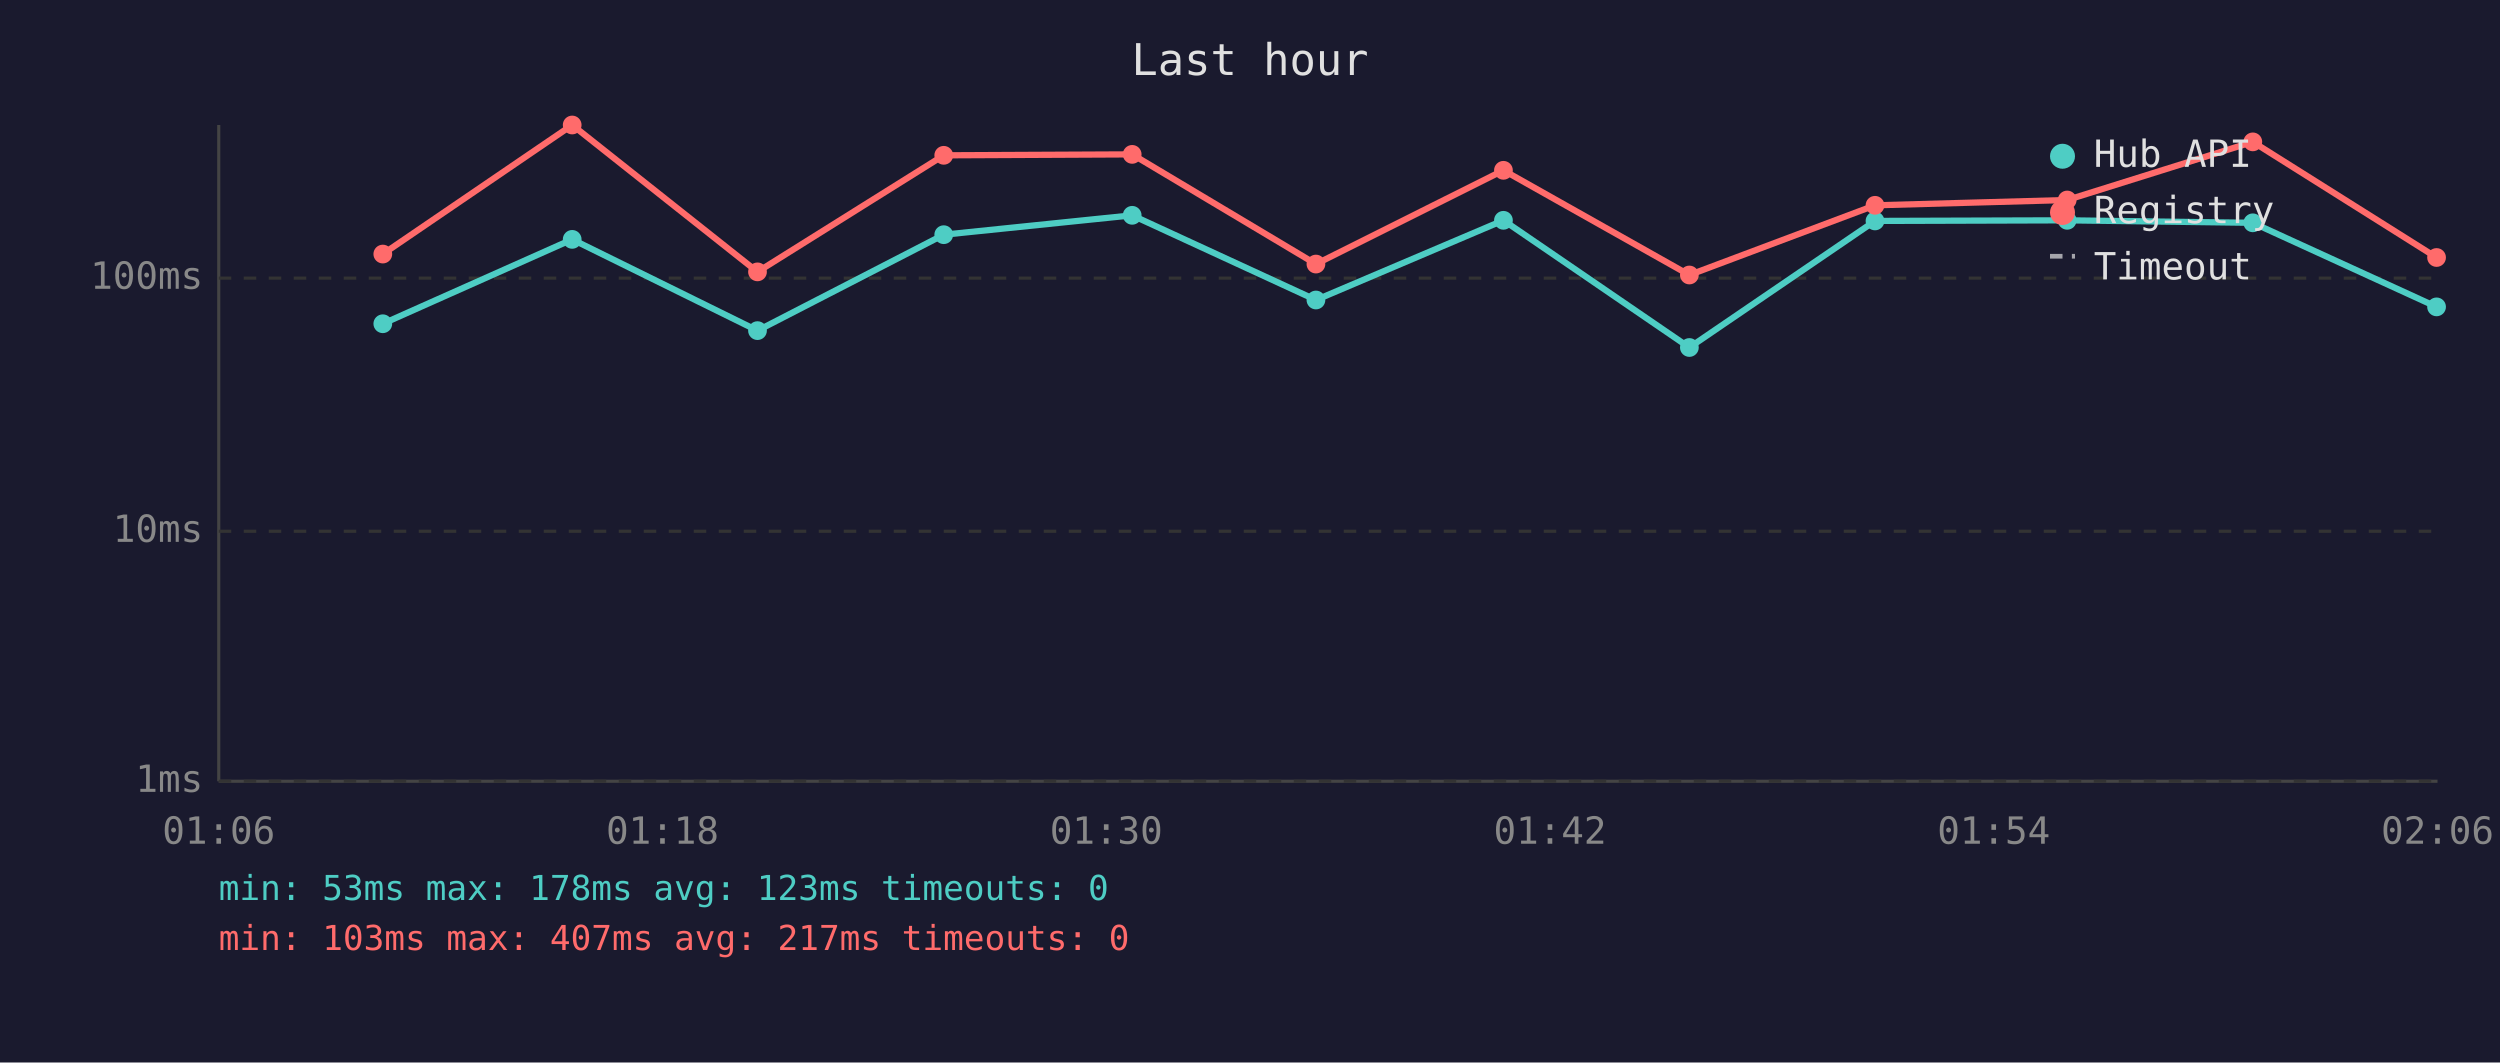
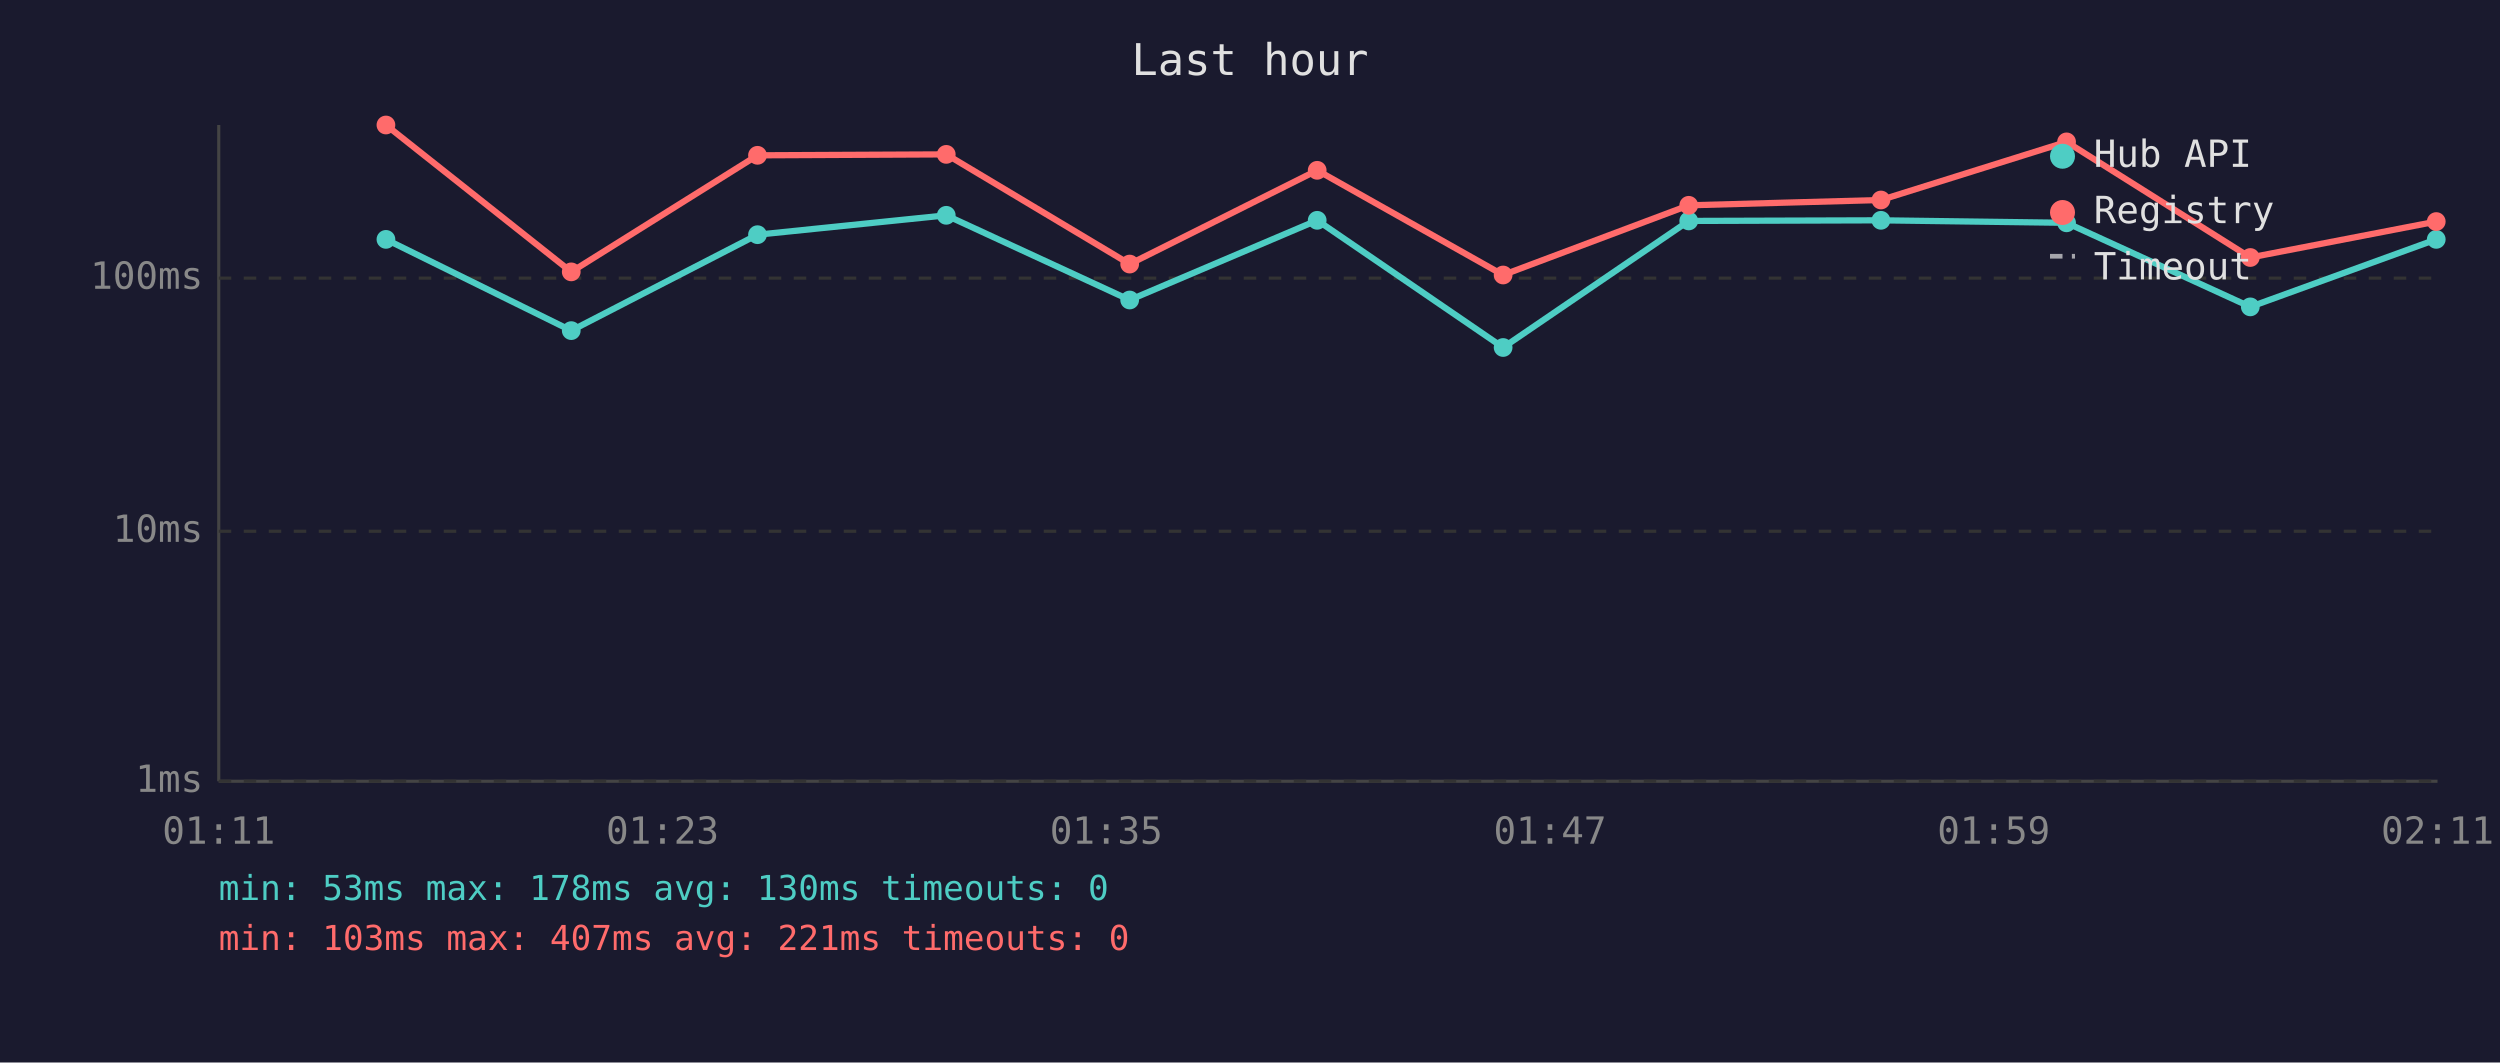
<svg xmlns="http://www.w3.org/2000/svg" viewBox="0 0 800 340" font-family="monospace" font-size="12">
  <rect width="800" height="340" fill="#1a1a2e" />
  <text x="400" y="24" fill="#e0e0e0" font-size="14" text-anchor="middle">Last hour</text>
  <line x1="70" y1="40" x2="70" y2="250" stroke="#444" stroke-width="1" />
  <line x1="70" y1="250" x2="780" y2="250" stroke="#444" stroke-width="1" />
  <line x1="70" y1="250" x2="780" y2="250" stroke="#333" stroke-width="1" stroke-dasharray="4" />
  <text x="65" y="250" fill="#888" text-anchor="end" dominant-baseline="middle">1ms</text>
  <line x1="70" y1="170" x2="780" y2="170" stroke="#333" stroke-width="1" stroke-dasharray="4" />
  <text x="65" y="170" fill="#888" text-anchor="end" dominant-baseline="middle">10ms</text>
  <line x1="70" y1="89" x2="780" y2="89" stroke="#333" stroke-width="1" stroke-dasharray="4" />
  <text x="65" y="89" fill="#888" text-anchor="end" dominant-baseline="middle">100ms</text>
-   <text x="70" y="270" fill="#888" text-anchor="middle">01:06</text>
-   <text x="212" y="270" fill="#888" text-anchor="middle">01:18</text>
-   <text x="354" y="270" fill="#888" text-anchor="middle">01:30</text>
-   <text x="496" y="270" fill="#888" text-anchor="middle">01:42</text>
-   <text x="638" y="270" fill="#888" text-anchor="middle">01:54</text>
-   <text x="780" y="270" fill="#888" text-anchor="middle">02:06</text>
-   <polyline points="122.5,103.6 183.1,76.6 242.4,105.8 302.0,75.1 362.3,68.9 421.1,96.0 481.1,70.5 540.6,111.2 600.0,70.7 661.5,70.5 720.9,71.3 779.7,98.2" fill="none" stroke="#4ecdc4" stroke-width="2" opacity="1" />
-   <circle cx="122.5" cy="103.6" r="3" fill="#4ecdc4" />
-   <circle cx="183.1" cy="76.6" r="3" fill="#4ecdc4" />
-   <circle cx="242.4" cy="105.8" r="3" fill="#4ecdc4" />
-   <circle cx="302.0" cy="75.1" r="3" fill="#4ecdc4" />
-   <circle cx="362.3" cy="68.9" r="3" fill="#4ecdc4" />
-   <circle cx="421.1" cy="96.0" r="3" fill="#4ecdc4" />
-   <circle cx="481.1" cy="70.5" r="3" fill="#4ecdc4" />
-   <circle cx="540.6" cy="111.2" r="3" fill="#4ecdc4" />
-   <circle cx="600.0" cy="70.7" r="3" fill="#4ecdc4" />
-   <circle cx="661.5" cy="70.5" r="3" fill="#4ecdc4" />
-   <circle cx="720.9" cy="71.3" r="3" fill="#4ecdc4" />
-   <circle cx="779.7" cy="98.2" r="3" fill="#4ecdc4" />
-   <polyline points="122.5,81.3 183.1,40.0 242.4,87.0 302.0,49.7 362.3,49.4 421.1,84.5 481.1,54.5 540.6,88.0 600.0,65.7 661.5,64.0 720.9,45.4 779.7,82.4" fill="none" stroke="#ff6b6b" stroke-width="2" opacity="1" />
-   <circle cx="122.5" cy="81.3" r="3" fill="#ff6b6b" />
-   <circle cx="183.1" cy="40.0" r="3" fill="#ff6b6b" />
-   <circle cx="242.4" cy="87.0" r="3" fill="#ff6b6b" />
-   <circle cx="302.0" cy="49.7" r="3" fill="#ff6b6b" />
-   <circle cx="362.3" cy="49.4" r="3" fill="#ff6b6b" />
-   <circle cx="421.1" cy="84.5" r="3" fill="#ff6b6b" />
-   <circle cx="481.1" cy="54.5" r="3" fill="#ff6b6b" />
-   <circle cx="540.6" cy="88.0" r="3" fill="#ff6b6b" />
-   <circle cx="600.0" cy="65.7" r="3" fill="#ff6b6b" />
-   <circle cx="661.5" cy="64.0" r="3" fill="#ff6b6b" />
-   <circle cx="720.9" cy="45.4" r="3" fill="#ff6b6b" />
-   <circle cx="779.7" cy="82.4" r="3" fill="#ff6b6b" />
+   <text x="70" y="270" fill="#888" text-anchor="middle">01:11</text>
+   <text x="212" y="270" fill="#888" text-anchor="middle">01:23</text>
+   <text x="354" y="270" fill="#888" text-anchor="middle">01:35</text>
+   <text x="496" y="270" fill="#888" text-anchor="middle">01:47</text>
+   <text x="638" y="270" fill="#888" text-anchor="middle">01:59</text>
+   <text x="780" y="270" fill="#888" text-anchor="middle">02:11</text>
+   <polyline points="123.5,76.6 182.8,105.8 242.4,75.1 302.8,68.9 361.5,96.0 421.5,70.5 481.0,111.2 540.4,70.7 601.9,70.5 661.3,71.3 720.1,98.2 779.6,76.6" fill="none" stroke="#4ecdc4" stroke-width="2" opacity="1" />
+   <circle cx="123.5" cy="76.6" r="3" fill="#4ecdc4" />
+   <circle cx="182.8" cy="105.8" r="3" fill="#4ecdc4" />
+   <circle cx="242.4" cy="75.1" r="3" fill="#4ecdc4" />
+   <circle cx="302.8" cy="68.9" r="3" fill="#4ecdc4" />
+   <circle cx="361.5" cy="96.0" r="3" fill="#4ecdc4" />
+   <circle cx="421.5" cy="70.5" r="3" fill="#4ecdc4" />
+   <circle cx="481.0" cy="111.2" r="3" fill="#4ecdc4" />
+   <circle cx="540.4" cy="70.7" r="3" fill="#4ecdc4" />
+   <circle cx="601.9" cy="70.5" r="3" fill="#4ecdc4" />
+   <circle cx="661.3" cy="71.3" r="3" fill="#4ecdc4" />
+   <circle cx="720.1" cy="98.2" r="3" fill="#4ecdc4" />
+   <circle cx="779.6" cy="76.6" r="3" fill="#4ecdc4" />
+   <polyline points="123.5,40.0 182.8,87.0 242.4,49.7 302.8,49.4 361.5,84.5 421.5,54.5 481.0,88.0 540.4,65.7 601.9,64.0 661.3,45.4 720.1,82.4 779.6,70.9" fill="none" stroke="#ff6b6b" stroke-width="2" opacity="1" />
+   <circle cx="123.5" cy="40.0" r="3" fill="#ff6b6b" />
+   <circle cx="182.8" cy="87.0" r="3" fill="#ff6b6b" />
+   <circle cx="242.4" cy="49.7" r="3" fill="#ff6b6b" />
+   <circle cx="302.8" cy="49.4" r="3" fill="#ff6b6b" />
+   <circle cx="361.5" cy="84.5" r="3" fill="#ff6b6b" />
+   <circle cx="421.5" cy="54.5" r="3" fill="#ff6b6b" />
+   <circle cx="481.0" cy="88.0" r="3" fill="#ff6b6b" />
+   <circle cx="540.4" cy="65.7" r="3" fill="#ff6b6b" />
+   <circle cx="601.9" cy="64.0" r="3" fill="#ff6b6b" />
+   <circle cx="661.3" cy="45.4" r="3" fill="#ff6b6b" />
+   <circle cx="720.1" cy="82.4" r="3" fill="#ff6b6b" />
+   <circle cx="779.6" cy="70.9" r="3" fill="#ff6b6b" />
  <circle cx="660" cy="50" r="4" fill="#4ecdc4" />
  <text x="670" y="50" fill="#e0e0e0" dominant-baseline="middle">Hub API</text>
  <circle cx="660" cy="68" r="4" fill="#ff6b6b" />
  <text x="670" y="68" fill="#e0e0e0" dominant-baseline="middle">Registry</text>
  <line x1="656" y1="82" x2="664" y2="82" stroke="#e0e0e0" stroke-width="1.5" stroke-dasharray="4,3" opacity="0.7" />
  <text x="670" y="86" fill="#e0e0e0" dominant-baseline="middle">Timeout</text>
-   <text x="70" y="288" fill="#4ecdc4" font-size="11">min: 53ms  max: 178ms  avg: 123ms  timeouts: 0</text>
-   <text x="70" y="304" fill="#ff6b6b" font-size="11">min: 103ms  max: 407ms  avg: 217ms  timeouts: 0</text>
+   <text x="70" y="288" fill="#4ecdc4" font-size="11">min: 53ms  max: 178ms  avg: 130ms  timeouts: 0</text>
+   <text x="70" y="304" fill="#ff6b6b" font-size="11">min: 103ms  max: 407ms  avg: 221ms  timeouts: 0</text>
</svg>
